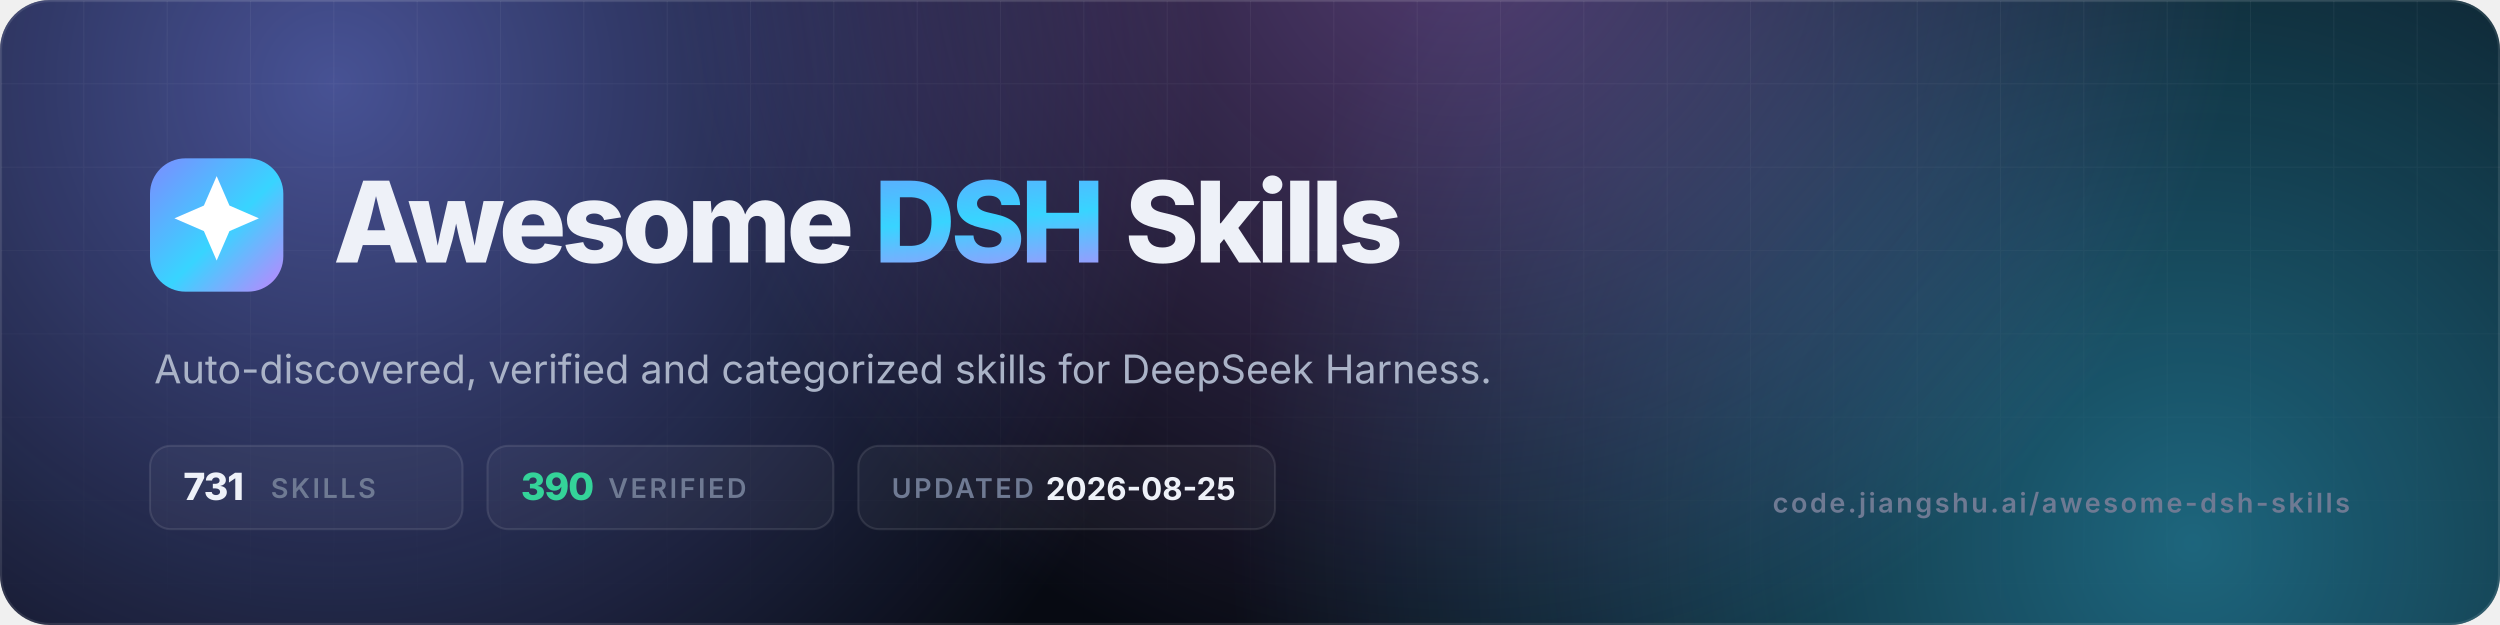
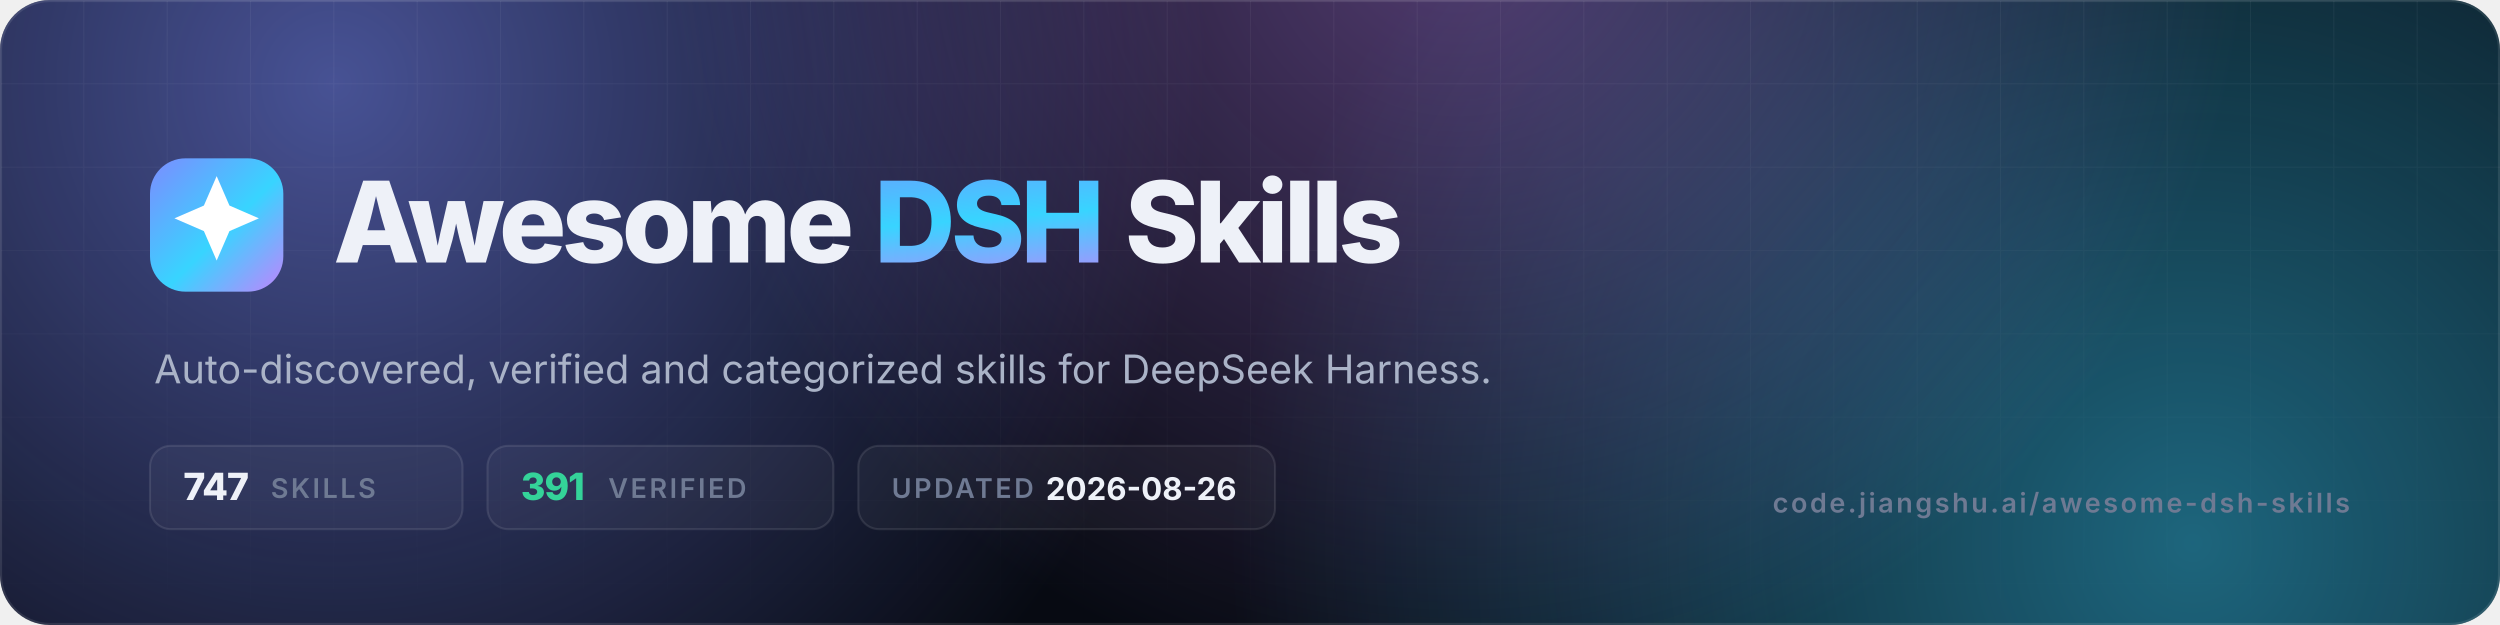
- <svg xmlns="http://www.w3.org/2000/svg" viewBox="0 0 1200 300" width="1200" height="300" role="img" aria-label="Awesome DSH Skills — 731 skills, 390 verified">
+ <svg xmlns="http://www.w3.org/2000/svg" viewBox="0 0 1200 300" width="1200" height="300" role="img" aria-label="Awesome DSH Skills — 747 skills, 391 verified">
  <defs>
    <linearGradient id="g" x1="0" y1="0" x2="1" y2="1">
      <stop offset="0" stop-color="#7c8cff" />
      <stop offset=".55" stop-color="#38d4ff" />
      <stop offset="1" stop-color="#c084fc" />
    </linearGradient>
    <radialGradient id="a1" cx="0" cy="0" r="1" gradientUnits="userSpaceOnUse" gradientTransform="translate(160 40) scale(420)">
      <stop offset="0" stop-color="#7c8cff" stop-opacity=".55" />
      <stop offset="1" stop-color="#7c8cff" stop-opacity="0" />
    </radialGradient>
    <radialGradient id="a2" cx="0" cy="0" r="1" gradientUnits="userSpaceOnUse" gradientTransform="translate(1050 260) scale(460)">
      <stop offset="0" stop-color="#38d4ff" stop-opacity=".45" />
      <stop offset="1" stop-color="#38d4ff" stop-opacity="0" />
    </radialGradient>
    <radialGradient id="a3" cx="0" cy="0" r="1" gradientUnits="userSpaceOnUse" gradientTransform="translate(700 -40) scale(380)">
      <stop offset="0" stop-color="#c084fc" stop-opacity=".4" />
      <stop offset="1" stop-color="#c084fc" stop-opacity="0" />
    </radialGradient>
    <pattern id="grid" width="40" height="40" patternUnits="userSpaceOnUse">
      <path d="M40 0H0V40" fill="none" stroke="#fff" stroke-opacity=".05" />
    </pattern>
    <linearGradient id="fade" x1="0" y1="0" x2="0" y2="1">
      <stop offset="0" stop-color="#fff" />
      <stop offset="1" stop-color="#fff" stop-opacity="0" />
    </linearGradient>
    <mask id="m">
      <rect width="1200" height="300" fill="url(#fade)" />
    </mask>
    <clipPath id="c">
      <rect width="1200" height="300" rx="24" />
    </clipPath>
  </defs>
  <g clip-path="url(#c)">
    <rect width="1200" height="300" fill="#070a12" />
    <rect width="1200" height="300" fill="url(#a1)" />
    <rect width="1200" height="300" fill="url(#a2)" />
    <rect width="1200" height="300" fill="url(#a3)" />
    <rect width="1200" height="300" fill="url(#grid)" mask="url(#m)" />
    <rect x=".5" y=".5" width="1199" height="299" rx="23.5" fill="none" stroke="#fff" stroke-opacity=".1" />
  </g>
  <rect x="72" y="76" width="64" height="64" rx="17" fill="url(#g)" />
  <g transform="translate(72 76) scale(2.6667)">
    <path d="M12 3.2l2.3 5.3 5.3 2.3-5.3 2.3L12 18.4l-2.3-5.3-5.3-2.3 5.3-2.3z" fill="#fff" />
  </g>
  <text x="160" y="126" font-family="Inter,-apple-system,'Segoe UI',Helvetica,Arial,sans-serif" font-size="54" font-weight="800" letter-spacing="-2.2" fill="#eef1f8">Awesome <tspan fill="url(#g)">DSH</tspan> Skills</text>
  <text x="74" y="184" font-family="Inter,-apple-system,'Segoe UI',Helvetica,Arial,sans-serif" font-size="19" fill="#aab3c7">Auto-discovered, verified and categorized skills for DeepSeek Harness.</text>
  <g font-family="Inter,-apple-system,'Segoe UI',Helvetica,Arial,sans-serif" font-size="13" font-weight="600" letter-spacing="1.2">
    <rect x="72" y="214" width="150" height="40" rx="10" fill="#fff" fill-opacity=".04" stroke="#fff" stroke-opacity=".1" />
-     <text x="88" y="240" fill="#eef1f8" font-size="18" font-weight="800" letter-spacing="-.5">731</text>
+     <text x="88" y="240" fill="#eef1f8" font-size="18" font-weight="800" letter-spacing="-.5">747</text>
    <text x="130" y="239" fill="#6f7a93">SKILLS</text>
    <rect x="234" y="214" width="166" height="40" rx="10" fill="#fff" fill-opacity=".04" stroke="#fff" stroke-opacity=".1" />
-     <text x="250" y="240" fill="#34d399" font-size="18" font-weight="800" letter-spacing="-.5">390</text>
+     <text x="250" y="240" fill="#34d399" font-size="18" font-weight="800" letter-spacing="-.5">391</text>
    <text x="292" y="239" fill="#6f7a93">VERIFIED</text>
    <rect x="412" y="214" width="200" height="40" rx="10" fill="#fff" fill-opacity=".04" stroke="#fff" stroke-opacity=".1" />
    <text x="428" y="239" fill="#6f7a93">UPDATED</text>
-     <text x="502" y="240" fill="#eef1f8" font-size="15" font-weight="700" letter-spacing="0">2026-08-25</text>
+     <text x="502" y="240" fill="#eef1f8" font-size="15" font-weight="700" letter-spacing="0">2026-08-26</text>
  </g>
  <text x="1128" y="246" text-anchor="end" font-family="Inter,-apple-system,'Segoe UI',Helvetica,Arial,sans-serif" font-size="13" font-weight="600" letter-spacing="1.2" fill="#6f7a93">code.jiangshu.ai/awesome-dsh-skills</text>
</svg>
